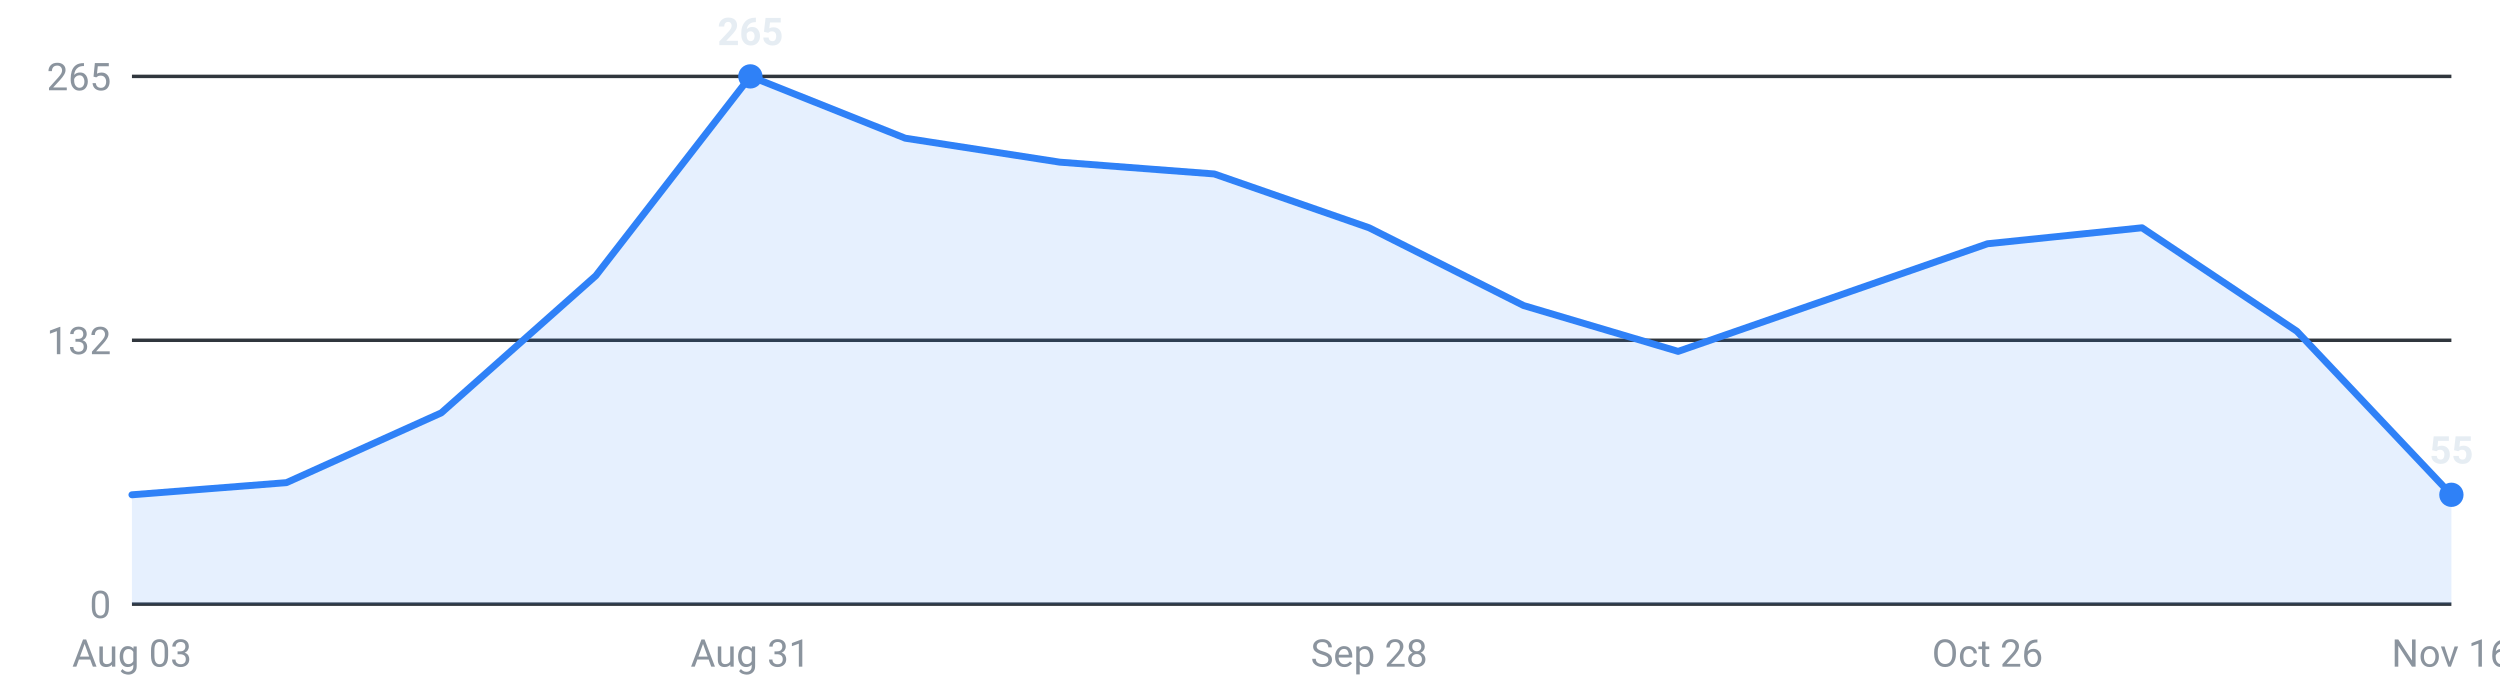
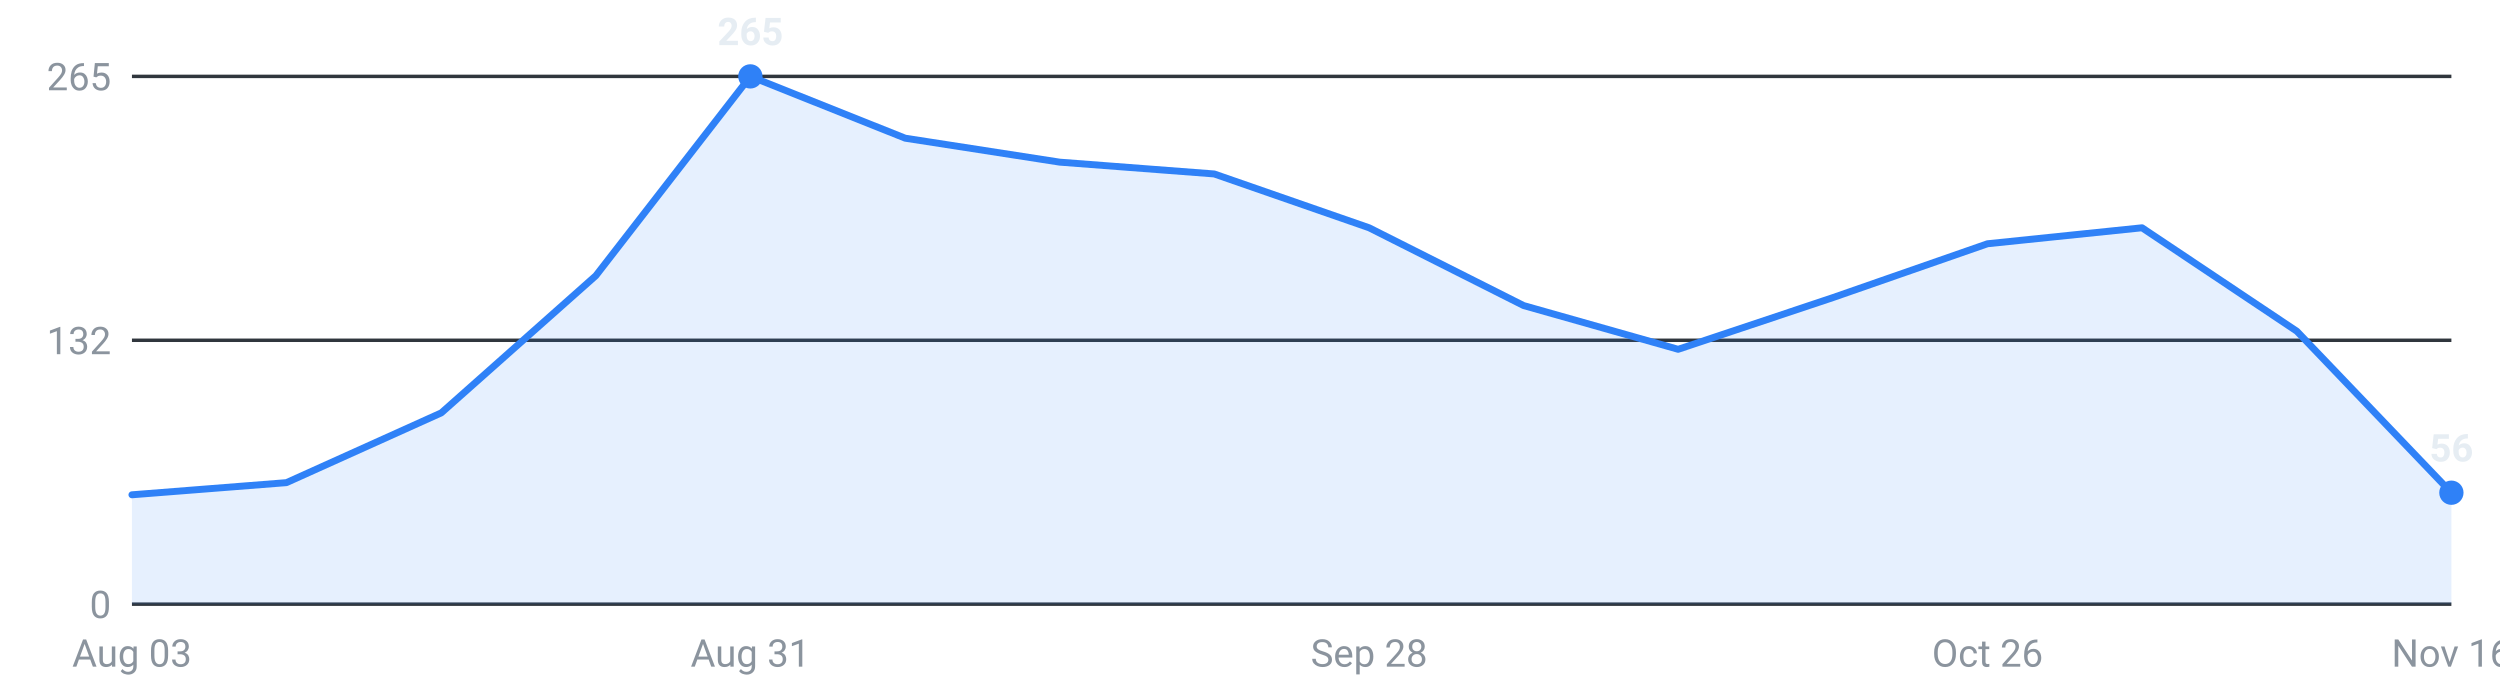
<svg xmlns="http://www.w3.org/2000/svg" viewBox="0 0 720 200" width="720" height="200" role="img" aria-label="Internships posted per week, last 16 weeks">
  <g font-family="-apple-system,Segoe UI,Roboto,sans-serif" font-size="11">
    <line x1="38" y1="174.0" x2="706" y2="174.0" stroke="#30363d" stroke-width="1" />
    <text x="32" y="178.0" text-anchor="end" fill="#8b949e">0</text>
    <line x1="38" y1="98.0" x2="706" y2="98.0" stroke="#30363d" stroke-width="1" />
    <text x="32" y="102.0" text-anchor="end" fill="#8b949e">132</text>
    <line x1="38" y1="22.0" x2="706" y2="22.0" stroke="#30363d" stroke-width="1" />
    <text x="32" y="26.0" text-anchor="end" fill="#8b949e">265</text>
-     <path d="M38.0,174 L38.0,142.5 L82.5,139.0 L127.1,118.9 L171.6,79.4 L216.1,22.0 L260.7,39.8 L305.2,46.7 L349.7,50.1 L394.3,65.6 L438.8,88.0 L483.3,101.2 L527.9,85.7 L572.4,70.2 L616.9,65.6 L661.5,95.4 L706.0,142.5 L706.0,174 Z" fill="#2f81f7" fill-opacity="0.12" />
-     <polyline points="38.0,142.5 82.5,139.0 127.1,118.9 171.6,79.4 216.1,22.0 260.7,39.8 305.2,46.7 349.7,50.1 394.3,65.6 438.8,88.0 483.3,101.2 527.9,85.7 572.4,70.2 616.9,65.6 661.5,95.4 706.0,142.5" fill="none" stroke="#2f81f7" stroke-width="2" stroke-linejoin="round" stroke-linecap="round" />
+     <path d="M38.0,174 L38.0,142.5 L82.5,139.0 L127.1,118.9 L171.6,79.4 L216.1,22.0 L260.7,39.8 L305.2,46.7 L349.7,50.1 L394.3,65.6 L438.8,88.0 L483.3,100.6 L527.9,85.7 L572.4,70.2 L616.9,65.6 L661.5,95.4 L706.0,141.9 L706.0,174 Z" fill="#2f81f7" fill-opacity="0.12" />
+     <polyline points="38.0,142.5 82.5,139.0 127.1,118.9 171.6,79.4 216.1,22.0 260.7,39.8 305.2,46.7 349.7,50.1 394.3,65.6 438.8,88.0 483.3,100.6 527.9,85.7 572.4,70.2 616.9,65.6 661.5,95.4 706.0,141.9" fill="none" stroke="#2f81f7" stroke-width="2" stroke-linejoin="round" stroke-linecap="round" />
    <circle cx="216.1" cy="22.0" r="3.5" fill="#2f81f7" />
    <text x="216.1" y="13.0" text-anchor="middle" fill="#e6edf3" font-weight="600">265</text>
-     <circle cx="706.0" cy="142.5" r="3.5" fill="#2f81f7" />
-     <text x="706.0" y="133.5" text-anchor="middle" fill="#e6edf3" font-weight="600">55</text>
+     <circle cx="706.0" cy="141.9" r="3.5" fill="#2f81f7" />
+     <text x="706.0" y="132.9" text-anchor="middle" fill="#e6edf3" font-weight="600">56</text>
    <text x="38.0" y="192" text-anchor="middle" fill="#8b949e">Aug 03</text>
    <text x="216.1" y="192" text-anchor="middle" fill="#8b949e">Aug 31</text>
    <text x="394.3" y="192" text-anchor="middle" fill="#8b949e">Sep 28</text>
    <text x="572.4" y="192" text-anchor="middle" fill="#8b949e">Oct 26</text>
    <text x="706.0" y="192" text-anchor="middle" fill="#8b949e">Nov 16</text>
  </g>
</svg>
